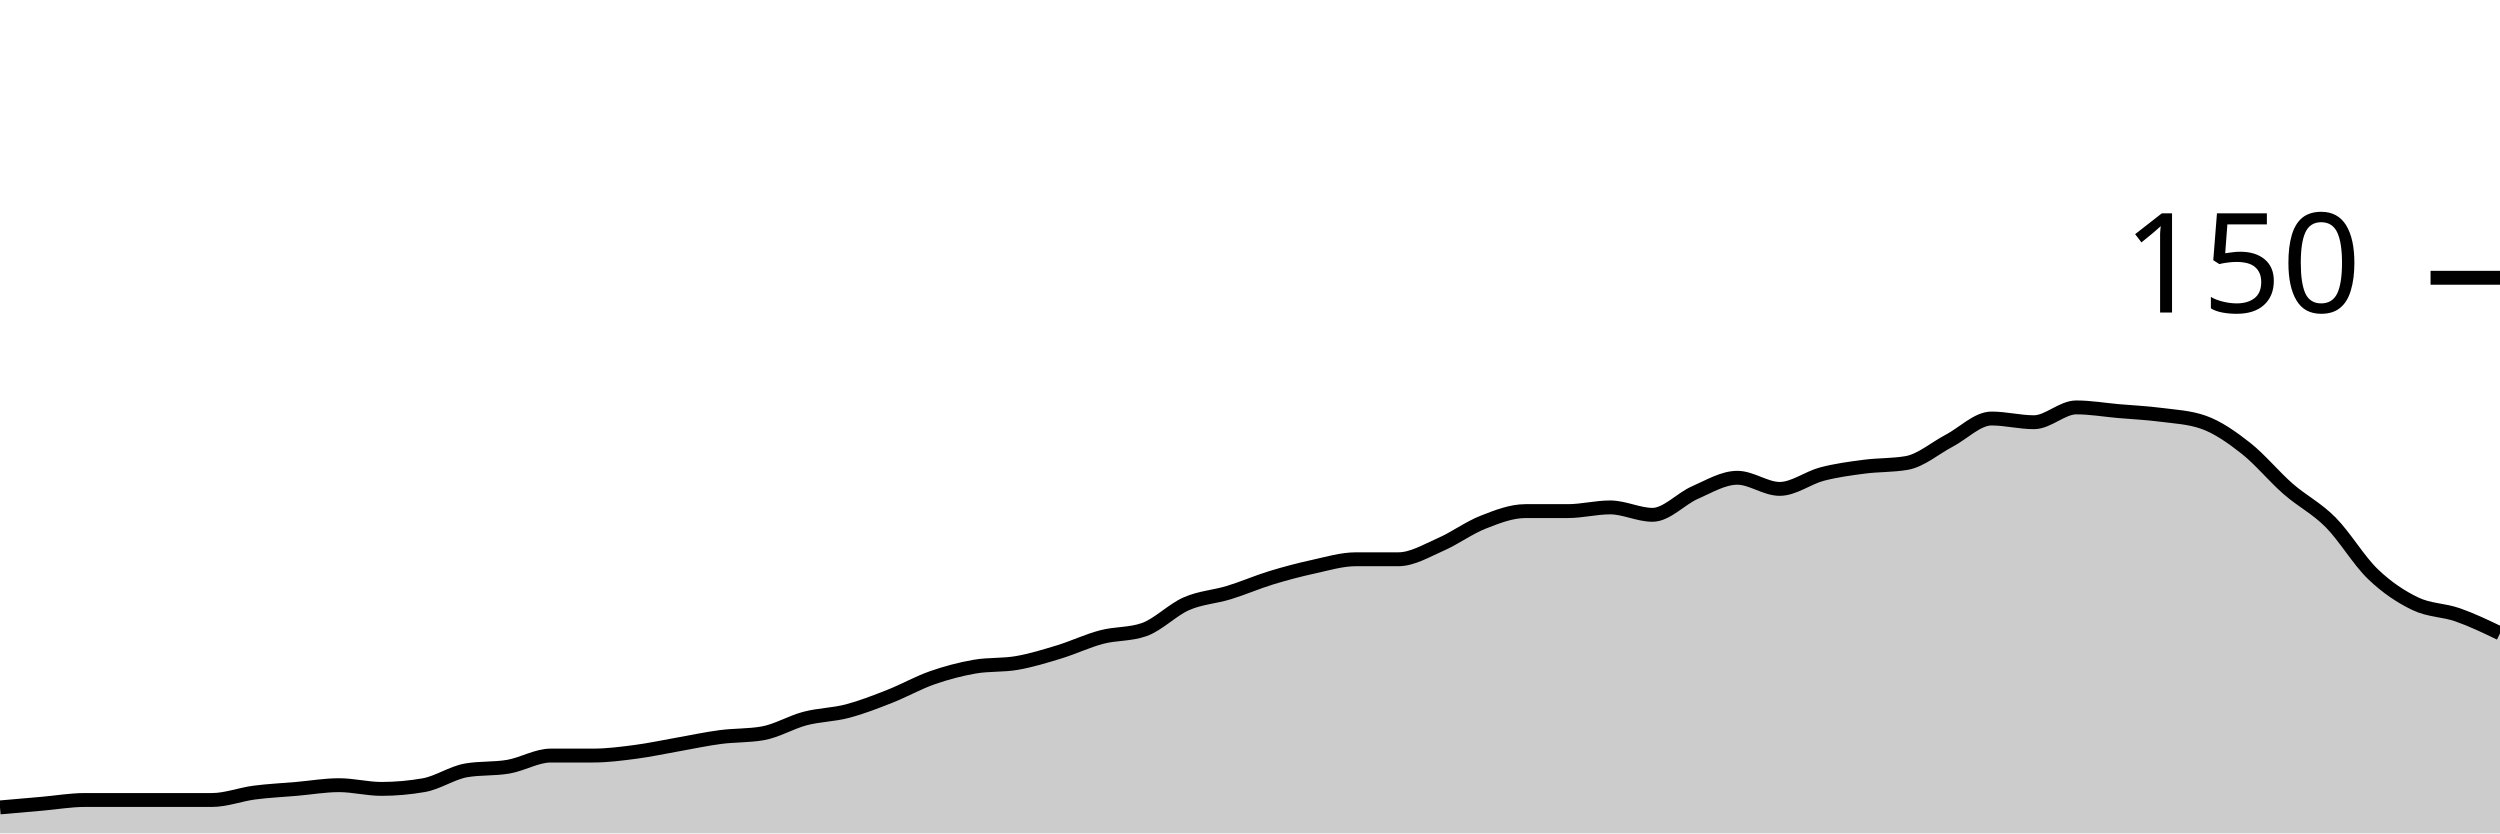
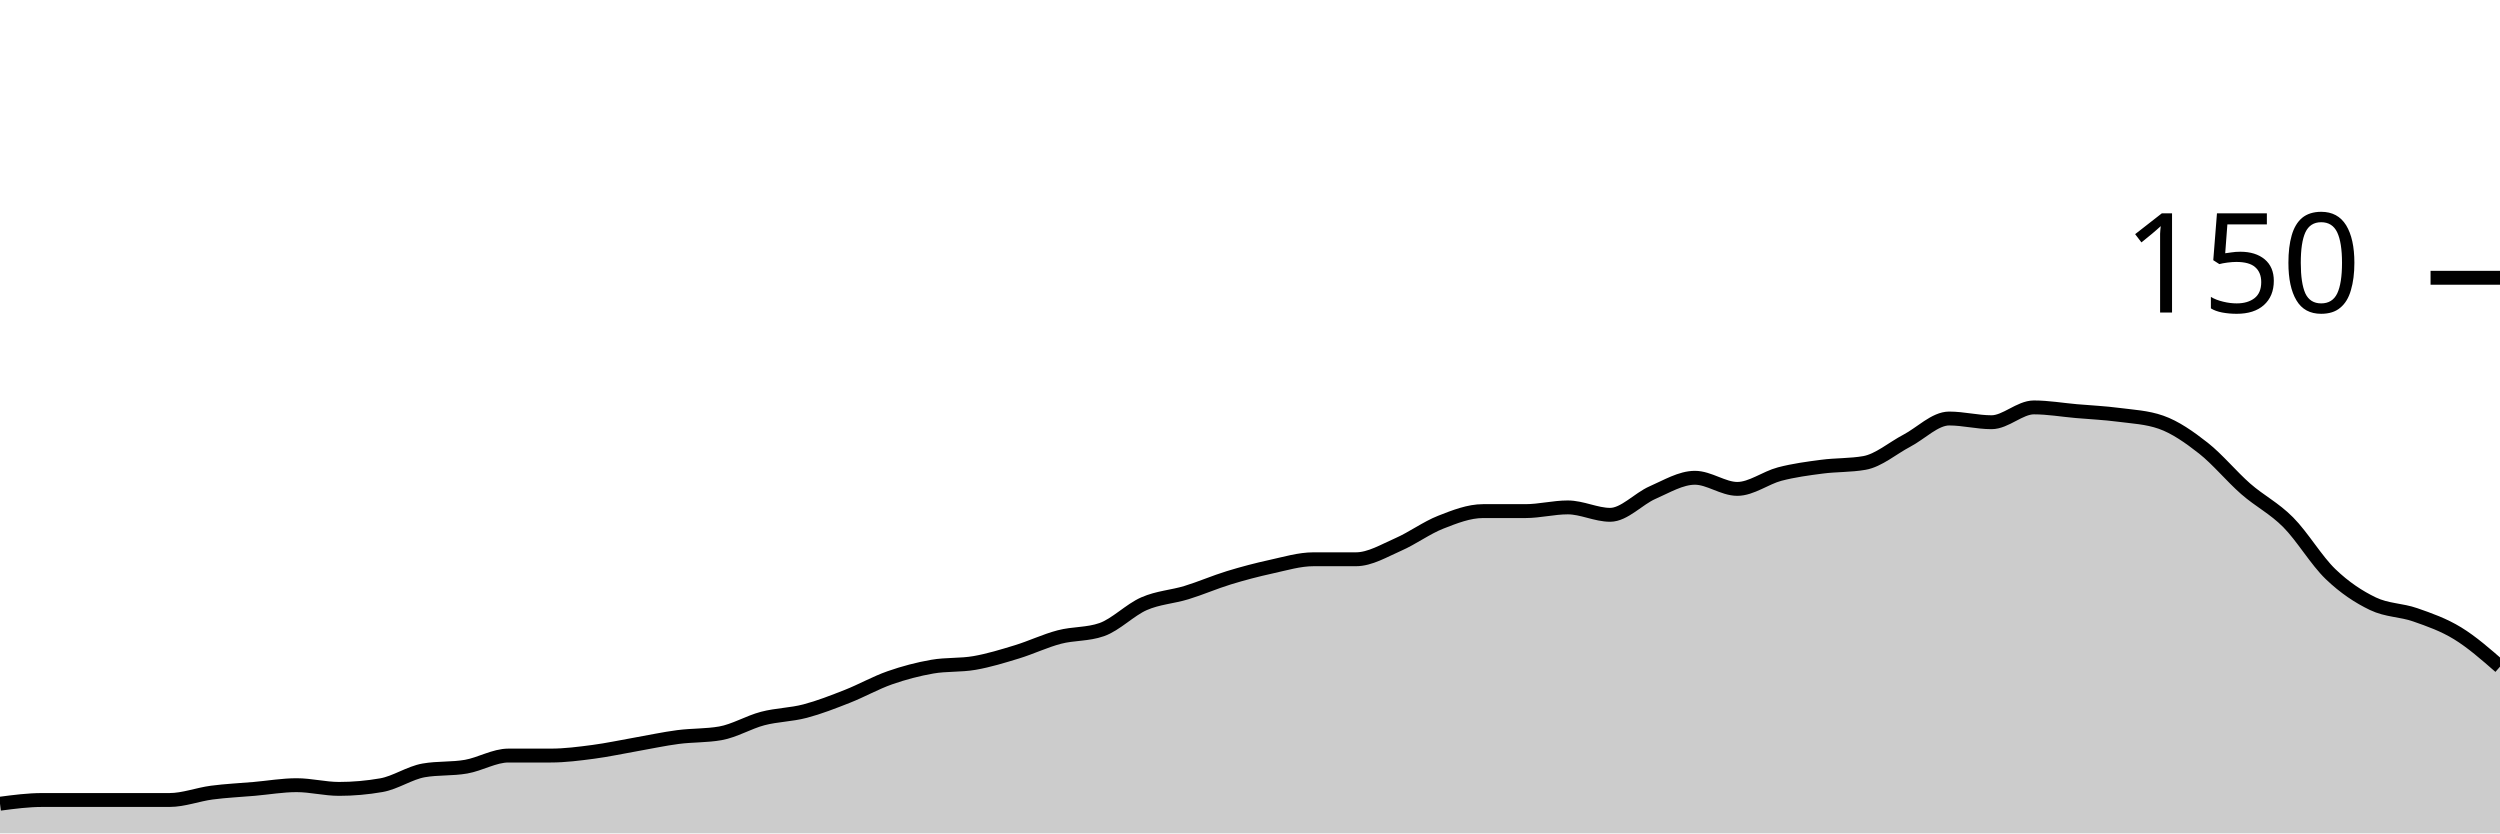
<svg xmlns="http://www.w3.org/2000/svg" viewBox="0 0 180 60">
  <g transform="translate(0,20)">
-     <path class="area" fill="rgba(0, 0, 0, 0.2)" d="M0,38.133C1.017,38.044,2.034,37.956,3.051,37.867C4.068,37.778,5.085,37.6,6.102,37.6C7.119,37.6,8.136,37.6,9.153,37.6C10.169,37.6,11.186,37.6,12.203,37.6C13.22,37.6,14.237,37.6,15.254,37.6C16.271,37.6,17.288,37.2,18.305,37.067C19.322,36.933,20.339,36.889,21.356,36.8C22.373,36.711,23.39,36.533,24.407,36.533C25.424,36.533,26.441,36.8,27.458,36.8C28.475,36.8,29.492,36.711,30.508,36.533C31.525,36.356,32.542,35.644,33.559,35.467C34.576,35.289,35.593,35.378,36.61,35.2C37.627,35.022,38.644,34.4,39.661,34.4C40.678,34.4,41.695,34.4,42.712,34.4C43.729,34.4,44.746,34.267,45.763,34.133C46.78,34,47.797,33.778,48.814,33.6C49.831,33.422,50.847,33.2,51.864,33.067C52.881,32.933,53.898,32.978,54.915,32.8C55.932,32.622,56.949,32,57.966,31.733C58.983,31.467,60,31.467,61.017,31.2C62.034,30.933,63.051,30.533,64.068,30.133C65.085,29.733,66.102,29.156,67.119,28.8C68.136,28.444,69.153,28.178,70.169,28C71.186,27.822,72.203,27.911,73.22,27.733C74.237,27.556,75.254,27.244,76.271,26.933C77.288,26.622,78.305,26.133,79.322,25.867C80.339,25.6,81.356,25.689,82.373,25.333C83.39,24.978,84.407,23.911,85.424,23.467C86.441,23.022,87.458,22.978,88.475,22.667C89.492,22.356,90.508,21.911,91.525,21.6C92.542,21.289,93.559,21.022,94.576,20.8C95.593,20.578,96.61,20.267,97.627,20.267C98.644,20.267,99.661,20.267,100.678,20.267C101.695,20.267,102.712,19.644,103.729,19.2C104.746,18.756,105.763,18,106.78,17.6C107.797,17.2,108.814,16.8,109.831,16.8C110.847,16.8,111.864,16.8,112.881,16.8C113.898,16.8,114.915,16.533,115.932,16.533C116.949,16.533,117.966,17.067,118.983,17.067C120,17.067,121.017,15.911,122.034,15.467C123.051,15.022,124.068,14.4,125.085,14.4C126.102,14.4,127.119,15.2,128.136,15.2C129.153,15.2,130.169,14.4,131.186,14.133C132.203,13.867,133.22,13.733,134.237,13.6C135.254,13.467,136.271,13.511,137.288,13.333C138.305,13.156,139.322,12.267,140.339,11.733C141.356,11.2,142.373,10.133,143.39,10.133C144.407,10.133,145.424,10.4,146.441,10.4C147.458,10.4,148.475,9.333,149.492,9.333C150.508,9.333,151.525,9.511,152.542,9.6C153.559,9.689,154.576,9.733,155.593,9.867C156.61,10,157.627,10.044,158.644,10.4C159.661,10.756,160.678,11.467,161.695,12.267C162.712,13.067,163.729,14.311,164.746,15.2C165.763,16.089,166.78,16.578,167.797,17.6C168.814,18.622,169.831,20.356,170.847,21.333C171.864,22.311,172.881,22.978,173.898,23.467C174.915,23.956,175.932,23.911,176.949,24.267C177.966,24.622,178.983,25.111,180,25.6L180,40C178.983,40,177.966,40,176.949,40C175.932,40,174.915,40,173.898,40C172.881,40,171.864,40,170.847,40C169.831,40,168.814,40,167.797,40C166.78,40,165.763,40,164.746,40C163.729,40,162.712,40,161.695,40C160.678,40,159.661,40,158.644,40C157.627,40,156.61,40,155.593,40C154.576,40,153.559,40,152.542,40C151.525,40,150.508,40,149.492,40C148.475,40,147.458,40,146.441,40C145.424,40,144.407,40,143.39,40C142.373,40,141.356,40,140.339,40C139.322,40,138.305,40,137.288,40C136.271,40,135.254,40,134.237,40C133.22,40,132.203,40,131.186,40C130.169,40,129.153,40,128.136,40C127.119,40,126.102,40,125.085,40C124.068,40,123.051,40,122.034,40C121.017,40,120,40,118.983,40C117.966,40,116.949,40,115.932,40C114.915,40,113.898,40,112.881,40C111.864,40,110.847,40,109.831,40C108.814,40,107.797,40,106.78,40C105.763,40,104.746,40,103.729,40C102.712,40,101.695,40,100.678,40C99.661,40,98.644,40,97.627,40C96.61,40,95.593,40,94.576,40C93.559,40,92.542,40,91.525,40C90.508,40,89.492,40,88.475,40C87.458,40,86.441,40,85.424,40C84.407,40,83.39,40,82.373,40C81.356,40,80.339,40,79.322,40C78.305,40,77.288,40,76.271,40C75.254,40,74.237,40,73.22,40C72.203,40,71.186,40,70.169,40C69.153,40,68.136,40,67.119,40C66.102,40,65.085,40,64.068,40C63.051,40,62.034,40,61.017,40C60,40,58.983,40,57.966,40C56.949,40,55.932,40,54.915,40C53.898,40,52.881,40,51.864,40C50.847,40,49.831,40,48.814,40C47.797,40,46.78,40,45.763,40C44.746,40,43.729,40,42.712,40C41.695,40,40.678,40,39.661,40C38.644,40,37.627,40,36.61,40C35.593,40,34.576,40,33.559,40C32.542,40,31.525,40,30.508,40C29.492,40,28.475,40,27.458,40C26.441,40,25.424,40,24.407,40C23.39,40,22.373,40,21.356,40C20.339,40,19.322,40,18.305,40C17.288,40,16.271,40,15.254,40C14.237,40,13.22,40,12.203,40C11.186,40,10.169,40,9.153,40C8.136,40,7.119,40,6.102,40C5.085,40,4.068,40,3.051,40C2.034,40,1.017,40,0,40Z" />
-     <path class="line" stroke="black" fill="none" d="M0,38.133C1.017,38.044,2.034,37.956,3.051,37.867C4.068,37.778,5.085,37.6,6.102,37.6C7.119,37.6,8.136,37.6,9.153,37.6C10.169,37.6,11.186,37.6,12.203,37.6C13.22,37.6,14.237,37.6,15.254,37.6C16.271,37.6,17.288,37.2,18.305,37.067C19.322,36.933,20.339,36.889,21.356,36.8C22.373,36.711,23.39,36.533,24.407,36.533C25.424,36.533,26.441,36.8,27.458,36.8C28.475,36.8,29.492,36.711,30.508,36.533C31.525,36.356,32.542,35.644,33.559,35.467C34.576,35.289,35.593,35.378,36.61,35.2C37.627,35.022,38.644,34.4,39.661,34.4C40.678,34.4,41.695,34.4,42.712,34.4C43.729,34.4,44.746,34.267,45.763,34.133C46.78,34,47.797,33.778,48.814,33.6C49.831,33.422,50.847,33.2,51.864,33.067C52.881,32.933,53.898,32.978,54.915,32.8C55.932,32.622,56.949,32,57.966,31.733C58.983,31.467,60,31.467,61.017,31.2C62.034,30.933,63.051,30.533,64.068,30.133C65.085,29.733,66.102,29.156,67.119,28.8C68.136,28.444,69.153,28.178,70.169,28C71.186,27.822,72.203,27.911,73.22,27.733C74.237,27.556,75.254,27.244,76.271,26.933C77.288,26.622,78.305,26.133,79.322,25.867C80.339,25.6,81.356,25.689,82.373,25.333C83.39,24.978,84.407,23.911,85.424,23.467C86.441,23.022,87.458,22.978,88.475,22.667C89.492,22.356,90.508,21.911,91.525,21.6C92.542,21.289,93.559,21.022,94.576,20.8C95.593,20.578,96.61,20.267,97.627,20.267C98.644,20.267,99.661,20.267,100.678,20.267C101.695,20.267,102.712,19.644,103.729,19.2C104.746,18.756,105.763,18,106.78,17.6C107.797,17.2,108.814,16.8,109.831,16.8C110.847,16.8,111.864,16.8,112.881,16.8C113.898,16.8,114.915,16.533,115.932,16.533C116.949,16.533,117.966,17.067,118.983,17.067C120,17.067,121.017,15.911,122.034,15.467C123.051,15.022,124.068,14.4,125.085,14.4C126.102,14.4,127.119,15.2,128.136,15.2C129.153,15.2,130.169,14.4,131.186,14.133C132.203,13.867,133.22,13.733,134.237,13.6C135.254,13.467,136.271,13.511,137.288,13.333C138.305,13.156,139.322,12.267,140.339,11.733C141.356,11.2,142.373,10.133,143.39,10.133C144.407,10.133,145.424,10.4,146.441,10.4C147.458,10.4,148.475,9.333,149.492,9.333C150.508,9.333,151.525,9.511,152.542,9.6C153.559,9.689,154.576,9.733,155.593,9.867C156.61,10,157.627,10.044,158.644,10.4C159.661,10.756,160.678,11.467,161.695,12.267C162.712,13.067,163.729,14.311,164.746,15.2C165.763,16.089,166.78,16.578,167.797,17.6C168.814,18.622,169.831,20.356,170.847,21.333C171.864,22.311,172.881,22.978,173.898,23.467C174.915,23.956,175.932,23.911,176.949,24.267C177.966,24.622,178.983,25.111,180,25.6" />
+     <path class="area" fill="rgba(0, 0, 0, 0.2)" d="M0,37.867C1.017,37.733,2.034,37.6,3.051,37.6C4.068,37.6,5.085,37.6,6.102,37.6C7.119,37.6,8.136,37.6,9.153,37.6C10.169,37.6,11.186,37.6,12.203,37.6C13.22,37.6,14.237,37.2,15.254,37.067C16.271,36.933,17.288,36.889,18.305,36.8C19.322,36.711,20.339,36.533,21.356,36.533C22.373,36.533,23.39,36.8,24.407,36.8C25.424,36.8,26.441,36.711,27.458,36.533C28.475,36.356,29.492,35.644,30.508,35.467C31.525,35.289,32.542,35.378,33.559,35.2C34.576,35.022,35.593,34.4,36.61,34.4C37.627,34.4,38.644,34.4,39.661,34.4C40.678,34.4,41.695,34.267,42.712,34.133C43.729,34,44.746,33.778,45.763,33.6C46.78,33.422,47.797,33.2,48.814,33.067C49.831,32.933,50.847,32.978,51.864,32.8C52.881,32.622,53.898,32,54.915,31.733C55.932,31.467,56.949,31.467,57.966,31.2C58.983,30.933,60,30.533,61.017,30.133C62.034,29.733,63.051,29.156,64.068,28.8C65.085,28.444,66.102,28.178,67.119,28C68.136,27.822,69.153,27.911,70.169,27.733C71.186,27.556,72.203,27.244,73.22,26.933C74.237,26.622,75.254,26.133,76.271,25.867C77.288,25.6,78.305,25.689,79.322,25.333C80.339,24.978,81.356,23.911,82.373,23.467C83.39,23.022,84.407,22.978,85.424,22.667C86.441,22.356,87.458,21.911,88.475,21.6C89.492,21.289,90.508,21.022,91.525,20.8C92.542,20.578,93.559,20.267,94.576,20.267C95.593,20.267,96.61,20.267,97.627,20.267C98.644,20.267,99.661,19.644,100.678,19.2C101.695,18.756,102.712,18,103.729,17.6C104.746,17.2,105.763,16.8,106.78,16.8C107.797,16.8,108.814,16.8,109.831,16.8C110.847,16.8,111.864,16.533,112.881,16.533C113.898,16.533,114.915,17.067,115.932,17.067C116.949,17.067,117.966,15.911,118.983,15.467C120,15.022,121.017,14.4,122.034,14.4C123.051,14.4,124.068,15.2,125.085,15.2C126.102,15.2,127.119,14.4,128.136,14.133C129.153,13.867,130.169,13.733,131.186,13.6C132.203,13.467,133.22,13.511,134.237,13.333C135.254,13.156,136.271,12.267,137.288,11.733C138.305,11.2,139.322,10.133,140.339,10.133C141.356,10.133,142.373,10.4,143.39,10.4C144.407,10.4,145.424,9.333,146.441,9.333C147.458,9.333,148.475,9.511,149.492,9.6C150.508,9.689,151.525,9.733,152.542,9.867C153.559,10,154.576,10.044,155.593,10.4C156.61,10.756,157.627,11.467,158.644,12.267C159.661,13.067,160.678,14.311,161.695,15.2C162.712,16.089,163.729,16.578,164.746,17.6C165.763,18.622,166.78,20.356,167.797,21.333C168.814,22.311,169.831,22.978,170.847,23.467C171.864,23.956,172.881,23.911,173.898,24.267C174.915,24.622,175.932,24.978,176.949,25.6C177.966,26.222,178.983,27.111,180,28L180,40C178.983,40,177.966,40,176.949,40C175.932,40,174.915,40,173.898,40C172.881,40,171.864,40,170.847,40C169.831,40,168.814,40,167.797,40C166.78,40,165.763,40,164.746,40C163.729,40,162.712,40,161.695,40C160.678,40,159.661,40,158.644,40C157.627,40,156.61,40,155.593,40C154.576,40,153.559,40,152.542,40C151.525,40,150.508,40,149.492,40C148.475,40,147.458,40,146.441,40C145.424,40,144.407,40,143.39,40C142.373,40,141.356,40,140.339,40C139.322,40,138.305,40,137.288,40C136.271,40,135.254,40,134.237,40C133.22,40,132.203,40,131.186,40C130.169,40,129.153,40,128.136,40C127.119,40,126.102,40,125.085,40C124.068,40,123.051,40,122.034,40C121.017,40,120,40,118.983,40C117.966,40,116.949,40,115.932,40C114.915,40,113.898,40,112.881,40C111.864,40,110.847,40,109.831,40C108.814,40,107.797,40,106.78,40C105.763,40,104.746,40,103.729,40C102.712,40,101.695,40,100.678,40C99.661,40,98.644,40,97.627,40C96.61,40,95.593,40,94.576,40C93.559,40,92.542,40,91.525,40C90.508,40,89.492,40,88.475,40C87.458,40,86.441,40,85.424,40C84.407,40,83.39,40,82.373,40C81.356,40,80.339,40,79.322,40C78.305,40,77.288,40,76.271,40C75.254,40,74.237,40,73.22,40C72.203,40,71.186,40,70.169,40C69.153,40,68.136,40,67.119,40C66.102,40,65.085,40,64.068,40C63.051,40,62.034,40,61.017,40C60,40,58.983,40,57.966,40C56.949,40,55.932,40,54.915,40C53.898,40,52.881,40,51.864,40C50.847,40,49.831,40,48.814,40C47.797,40,46.78,40,45.763,40C44.746,40,43.729,40,42.712,40C41.695,40,40.678,40,39.661,40C38.644,40,37.627,40,36.61,40C35.593,40,34.576,40,33.559,40C32.542,40,31.525,40,30.508,40C29.492,40,28.475,40,27.458,40C26.441,40,25.424,40,24.407,40C23.39,40,22.373,40,21.356,40C20.339,40,19.322,40,18.305,40C17.288,40,16.271,40,15.254,40C14.237,40,13.22,40,12.203,40C11.186,40,10.169,40,9.153,40C8.136,40,7.119,40,6.102,40C5.085,40,4.068,40,3.051,40C2.034,40,1.017,40,0,40Z" />
+     <path class="line" stroke="black" fill="none" d="M0,37.867C1.017,37.733,2.034,37.6,3.051,37.6C4.068,37.6,5.085,37.6,6.102,37.6C7.119,37.6,8.136,37.6,9.153,37.6C10.169,37.6,11.186,37.6,12.203,37.6C13.22,37.6,14.237,37.2,15.254,37.067C16.271,36.933,17.288,36.889,18.305,36.8C19.322,36.711,20.339,36.533,21.356,36.533C22.373,36.533,23.39,36.8,24.407,36.8C25.424,36.8,26.441,36.711,27.458,36.533C28.475,36.356,29.492,35.644,30.508,35.467C31.525,35.289,32.542,35.378,33.559,35.2C34.576,35.022,35.593,34.4,36.61,34.4C37.627,34.4,38.644,34.4,39.661,34.4C40.678,34.4,41.695,34.267,42.712,34.133C43.729,34,44.746,33.778,45.763,33.6C46.78,33.422,47.797,33.2,48.814,33.067C49.831,32.933,50.847,32.978,51.864,32.8C52.881,32.622,53.898,32,54.915,31.733C55.932,31.467,56.949,31.467,57.966,31.2C58.983,30.933,60,30.533,61.017,30.133C62.034,29.733,63.051,29.156,64.068,28.8C65.085,28.444,66.102,28.178,67.119,28C68.136,27.822,69.153,27.911,70.169,27.733C71.186,27.556,72.203,27.244,73.22,26.933C74.237,26.622,75.254,26.133,76.271,25.867C77.288,25.6,78.305,25.689,79.322,25.333C80.339,24.978,81.356,23.911,82.373,23.467C83.39,23.022,84.407,22.978,85.424,22.667C86.441,22.356,87.458,21.911,88.475,21.6C89.492,21.289,90.508,21.022,91.525,20.8C92.542,20.578,93.559,20.267,94.576,20.267C95.593,20.267,96.61,20.267,97.627,20.267C98.644,20.267,99.661,19.644,100.678,19.2C101.695,18.756,102.712,18,103.729,17.6C104.746,17.2,105.763,16.8,106.78,16.8C107.797,16.8,108.814,16.8,109.831,16.8C110.847,16.8,111.864,16.533,112.881,16.533C113.898,16.533,114.915,17.067,115.932,17.067C116.949,17.067,117.966,15.911,118.983,15.467C120,15.022,121.017,14.4,122.034,14.4C123.051,14.4,124.068,15.2,125.085,15.2C126.102,15.2,127.119,14.4,128.136,14.133C129.153,13.867,130.169,13.733,131.186,13.6C132.203,13.467,133.22,13.511,134.237,13.333C135.254,13.156,136.271,12.267,137.288,11.733C138.305,11.2,139.322,10.133,140.339,10.133C141.356,10.133,142.373,10.4,143.39,10.4C144.407,10.4,145.424,9.333,146.441,9.333C147.458,9.333,148.475,9.511,149.492,9.6C150.508,9.689,151.525,9.733,152.542,9.867C153.559,10,154.576,10.044,155.593,10.4C156.61,10.756,157.627,11.467,158.644,12.267C159.661,13.067,160.678,14.311,161.695,15.2C162.712,16.089,163.729,16.578,164.746,17.6C165.763,18.622,166.78,20.356,167.797,21.333C168.814,22.311,169.831,22.978,170.847,23.467C171.864,23.956,172.881,23.911,173.898,24.267C174.915,24.622,175.932,24.978,176.949,25.6C177.966,26.222,178.983,27.111,180,28" />
    <path class="axis-ceiling" stroke-width="1" stroke="black" fill="none" d="M175,0L180,0" />
    <text class="axis-ceiling-label" font-family="sans-serif" text-anchor="end" font-size="10px" x="170" y="2.5">150</text>
  </g>
</svg>
